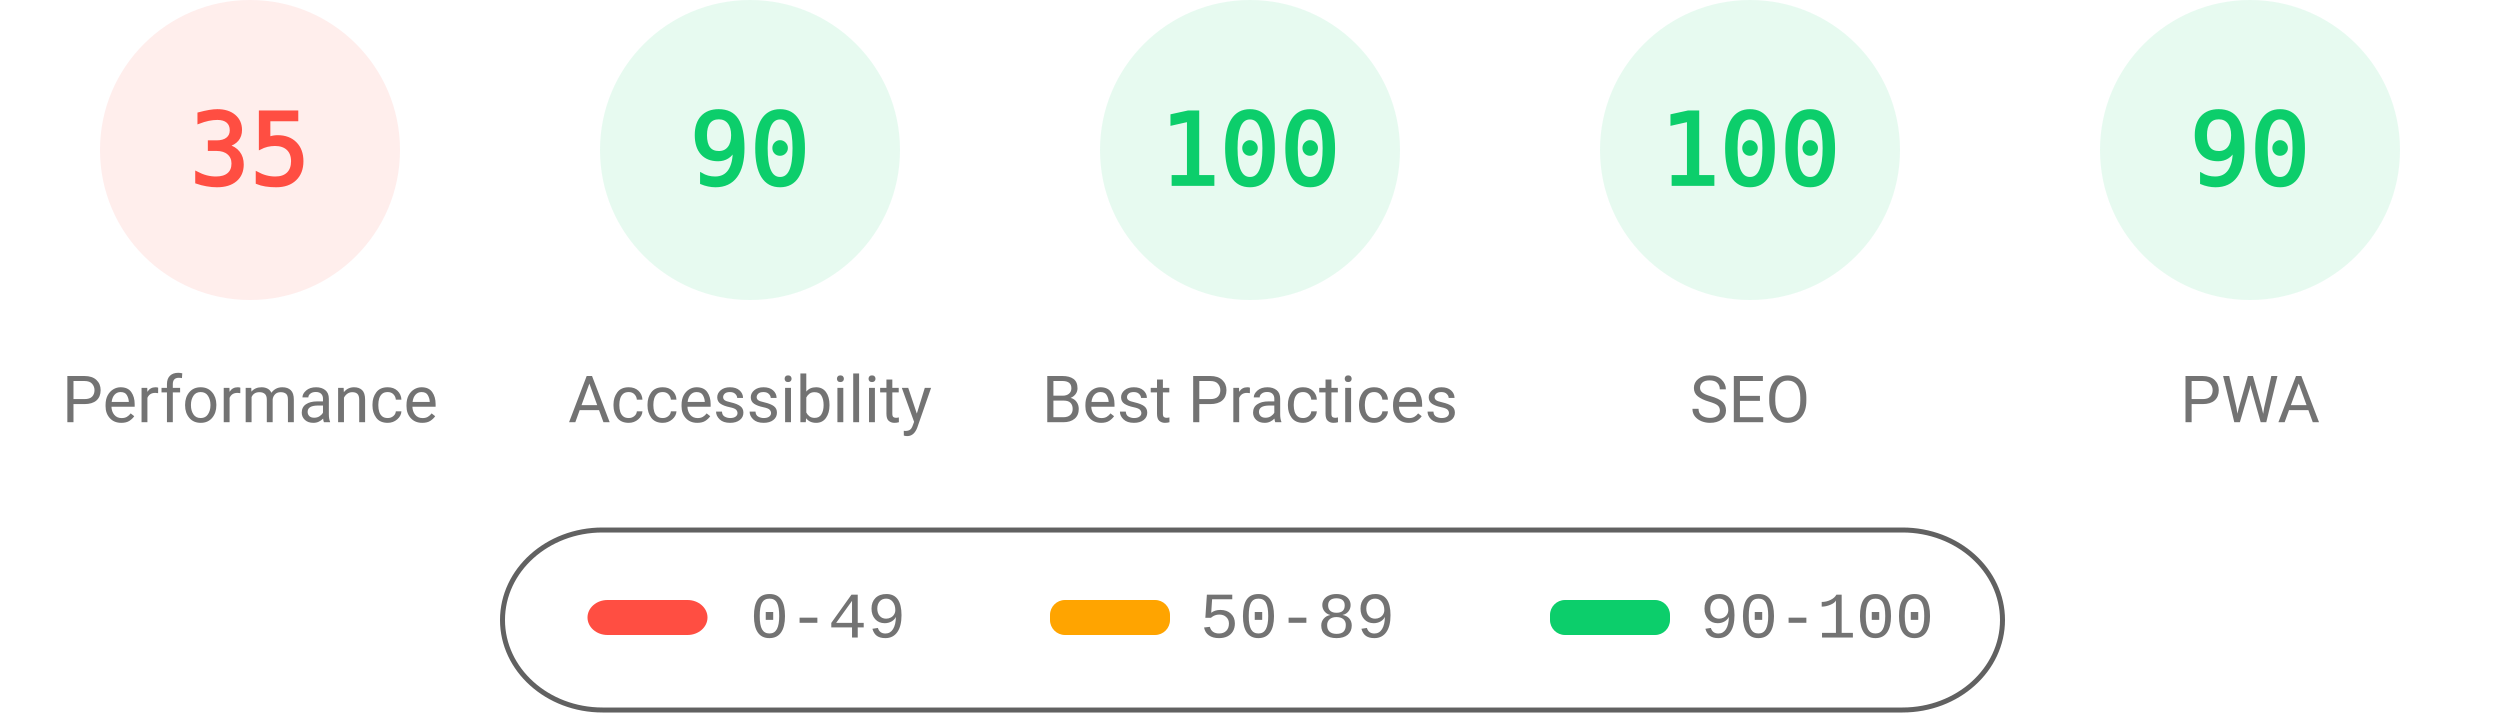
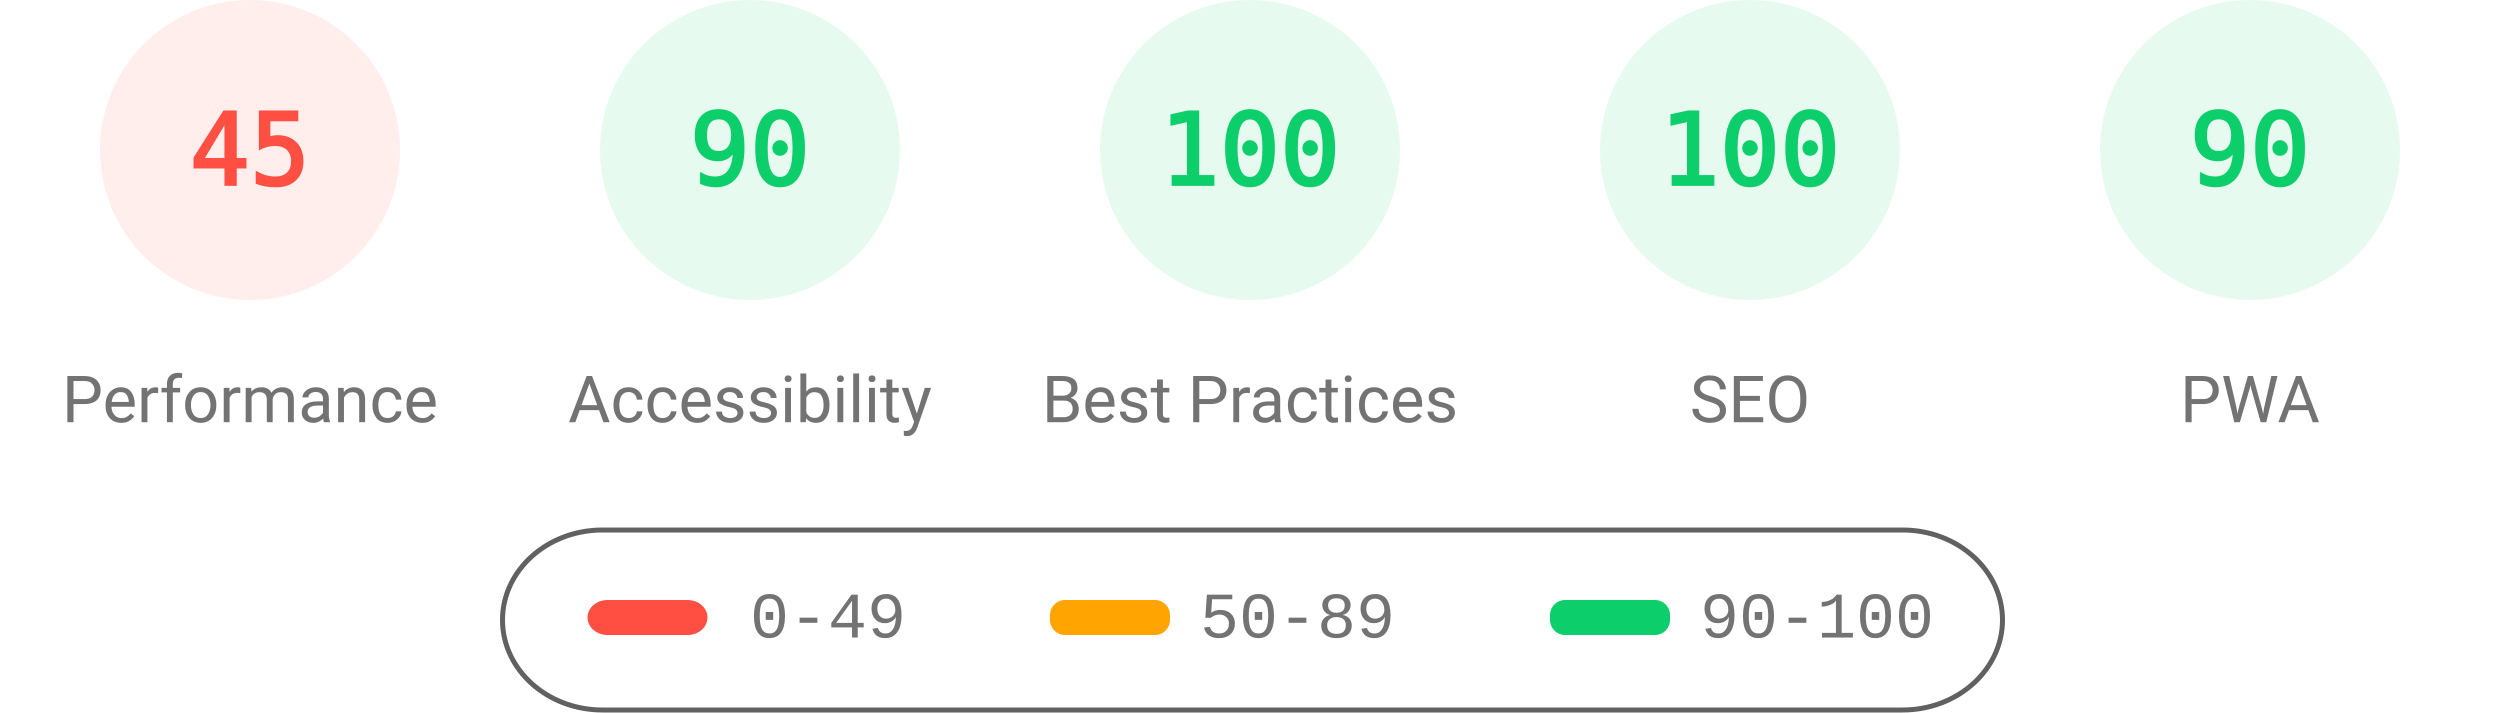
<svg xmlns="http://www.w3.org/2000/svg" fill="none" width="1000" height="285">
  <style>.gauge-base{opacity:.1}.gauge-arc{fill:none;animation-delay:250ms;stroke-linecap:round;transform:rotate(-90deg);transform-origin:100px 60px;animation:load-gauge 1s ease forwards}.guage-text{font-size:40px;font-family:monospace;text-align:center}.guage-red{color:#ff4e42;fill:#ff4e42;stroke:#ff4e42}.guage-orange{color:#ffa400;fill:#ffa400;stroke:#ffa400}.guage-green{color:#0cce6b;fill:#0cce6b;stroke:#0cce6b}.guage-undefined{color:#5c5c5c;fill:#5c5c5c;stroke:#5c5c5c}.guage-title{color:#737373;fill:#737373;stroke:none;font-size:26px;line-height:26px;font-family:Roboto,Halvetica,Arial,sans-serif}@keyframes load-gauge{from{stroke-dasharray:0 352.858}}</style>
  <svg class="guage-div guage-perf guage-red" viewBox="0 0 200 200" width="200" height="200">
    <circle class="gauge-base" r="56" cx="100" cy="60" stroke-width="8" />
-     <circle class="gauge-arc guage-arc-1" r="56" cx="100" cy="60" stroke-width="8" style="stroke-dasharray:123.15,351.858" />
-     <text class="guage-text" x="100" y="60" alignment-baseline="central" dominant-baseline="central" text-anchor="middle">35</text>
+     <circle class="gauge-arc guage-arc-1" r="56" cx="100" cy="60" stroke-width="8" style="stroke-dasharray:158.336,351.858" />
+     <text class="guage-text" x="100" y="60" alignment-baseline="central" dominant-baseline="central" text-anchor="middle">45</text>
    <text class="guage-title" x="100" y="160" alignment-baseline="central" dominant-baseline="central" text-anchor="middle">Performance</text>
  </svg>
  <svg class="guage-div guage-acc guage-green" viewBox="0 0 200 200" width="200" height="200" x="200">
    <circle class="gauge-base" r="56" cx="100" cy="60" stroke-width="8" />
    <circle class="gauge-arc guage-arc-2" r="56" cx="100" cy="60" stroke-width="8" style="stroke-dasharray:316.672,351.858" />
    <text class="guage-text" x="100" y="60" alignment-baseline="central" dominant-baseline="central" text-anchor="middle">90</text>
    <text class="guage-title" x="100" y="160" alignment-baseline="central" dominant-baseline="central" text-anchor="middle">Accessibility</text>
  </svg>
  <svg class="guage-div guage-best guage-green" viewBox="0 0 200 200" width="200" height="200" x="400">
    <circle class="gauge-base" r="56" cx="100" cy="60" stroke-width="8" />
    <circle class="gauge-arc guage-arc-3" r="56" cx="100" cy="60" stroke-width="8" style="stroke-dasharray:351.858,351.858" />
    <text class="guage-text" x="100" y="60" alignment-baseline="central" dominant-baseline="central" text-anchor="middle">100</text>
    <text class="guage-title" x="100" y="160" alignment-baseline="central" dominant-baseline="central" text-anchor="middle">Best Practices</text>
  </svg>
  <svg class="guage-div guage-seo guage-green" viewBox="0 0 200 200" width="200" height="200" x="600">
    <circle class="gauge-base" r="56" cx="100" cy="60" stroke-width="8" />
    <circle class="gauge-arc guage-arc-4" r="56" cx="100" cy="60" stroke-width="8" style="stroke-dasharray:351.858,351.858" />
    <text class="guage-text" x="100" y="60" alignment-baseline="central" dominant-baseline="central" text-anchor="middle">100</text>
    <text class="guage-title" x="100" y="160" alignment-baseline="central" dominant-baseline="central" text-anchor="middle">SEO</text>
  </svg>
  <svg class="guage-div guage-pwa guage-green" viewBox="0 0 200 200" width="200" height="200" x="800">
    <circle class="gauge-base" r="56" cx="100" cy="60" stroke-width="8" />
    <circle class="gauge-arc guage-arc-4" r="56" cx="100" cy="60" stroke-width="8" style="stroke-dasharray:316.672,351.858" />
    <text class="guage-text" x="100" y="60" alignment-baseline="central" dominant-baseline="central" text-anchor="middle">90</text>
    <text class="guage-title" x="100" y="160" alignment-baseline="central" dominant-baseline="central" text-anchor="middle">PWA</text>
  </svg>
  <svg width="604" height="76" x="200" y="210">
    <path fill="none" id="canvas_background" d="M-1-1h604v80H-1z" />
    <rect fill-opacity="0" stroke="#616161" stroke-width="2" rx="40" id="svg_2" height="72" width="600" y="2" x="1" fill="#000" />
    <rect stroke="#000" rx="8" id="svg_3" height="14" width="48" y="30" x="35" stroke-opacity="null" stroke-width="0" fill="#ff4e42" />
    <rect stroke="#000" rx="6" id="svg_4" height="14" width="48" y="30" x="220" stroke-opacity="null" stroke-width="0" fill="#ffa400" />
    <rect stroke="#000" rx="6" id="svg_5" height="14" width="48" y="30" x="420" stroke-opacity="null" stroke-width="0" fill="#0cce6b" />
    <text xml:space="preserve" text-anchor="start" font-family="'Courier New', Courier, monospace" font-size="26" id="svg_6" y="45" x="100" stroke-opacity="null" stroke-width="0" stroke="#000" fill="#737373">0-49</text>
    <text xml:space="preserve" text-anchor="start" font-family="'Courier New', Courier, monospace" font-size="26" id="svg_7" y="45" x="280" stroke-opacity="null" stroke-width="0" stroke="#000" fill="#737373">50-89</text>
    <text xml:space="preserve" text-anchor="start" font-family="'Courier New', Courier, monospace" font-size="26" id="svg_8" y="45" x="480" stroke-opacity="null" stroke-width="0" stroke="#000" fill="#737373">90-100</text>
  </svg>
</svg>
